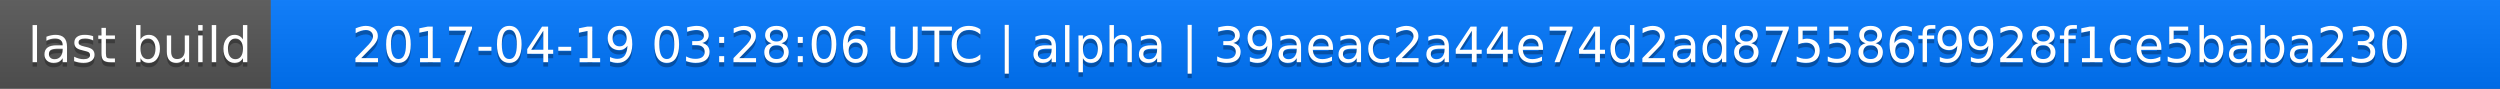
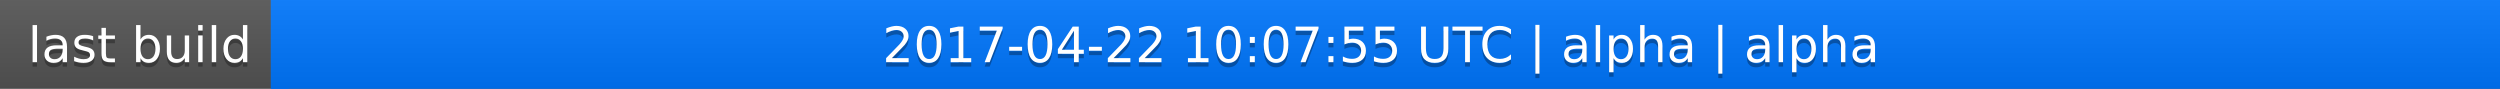
<svg xmlns="http://www.w3.org/2000/svg" width="563" height="20">
  <linearGradient id="a" x2="0" y2="100%">
    <stop offset="0" stop-color="#bbb" stop-opacity=".1" />
    <stop offset="1" stop-opacity=".1" />
  </linearGradient>
  <rect rx="0" width="563" height="20" fill="#555" />
  <rect rx="0" x="61" width="502" height="20" fill="#07f" />
  <path fill="#07f" d="M61 0h4v20h-4z" />
  <rect rx="0" width="563" height="20" fill="url(#a)" />
  <g fill="#fff" text-anchor="middle" font-family="DejaVu Sans,Verdana,Geneva,sans-serif" font-size="11">
    <text x="31.5" y="15" fill="#010101" fill-opacity=".3">last build</text>
    <text x="31.5" y="14">last build</text>
-     <text x="311" y="15" fill="#010101" fill-opacity=".3">2017-04-19 03:28:06 UTC | alpha | 39aeac2a44e74d2ad875586f9928f1ce5baba230</text>
-     <text x="311" y="14">2017-04-19 03:28:06 UTC | alpha | 39aeac2a44e74d2ad875586f9928f1ce5baba230</text>
+     <text x="311" y="15" fill="#010101" fill-opacity=".3">2017-04-22 10:07:55 UTC | alpha | alpha</text>
+     <text x="311" y="14">2017-04-22 10:07:55 UTC | alpha | alpha</text>
  </g>
</svg>
